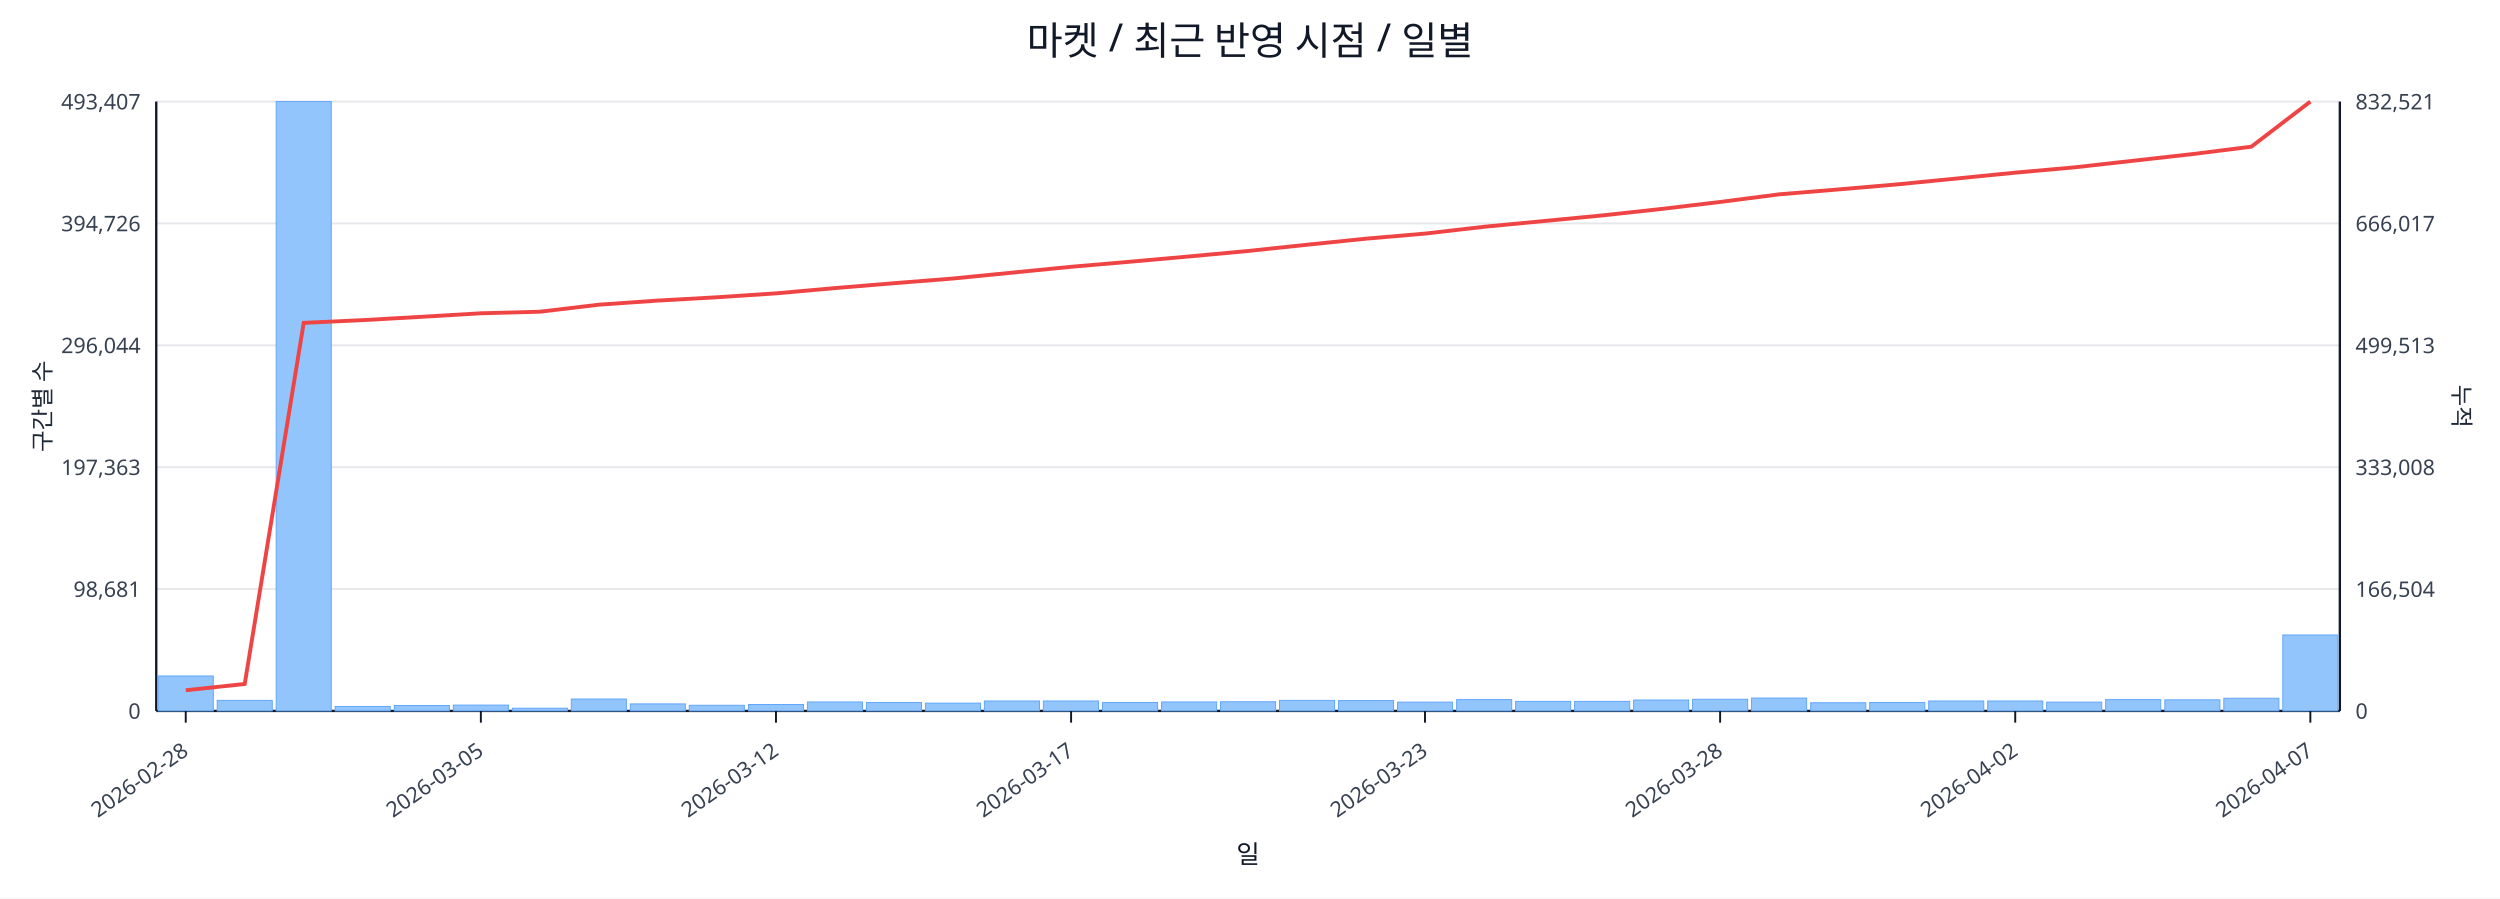
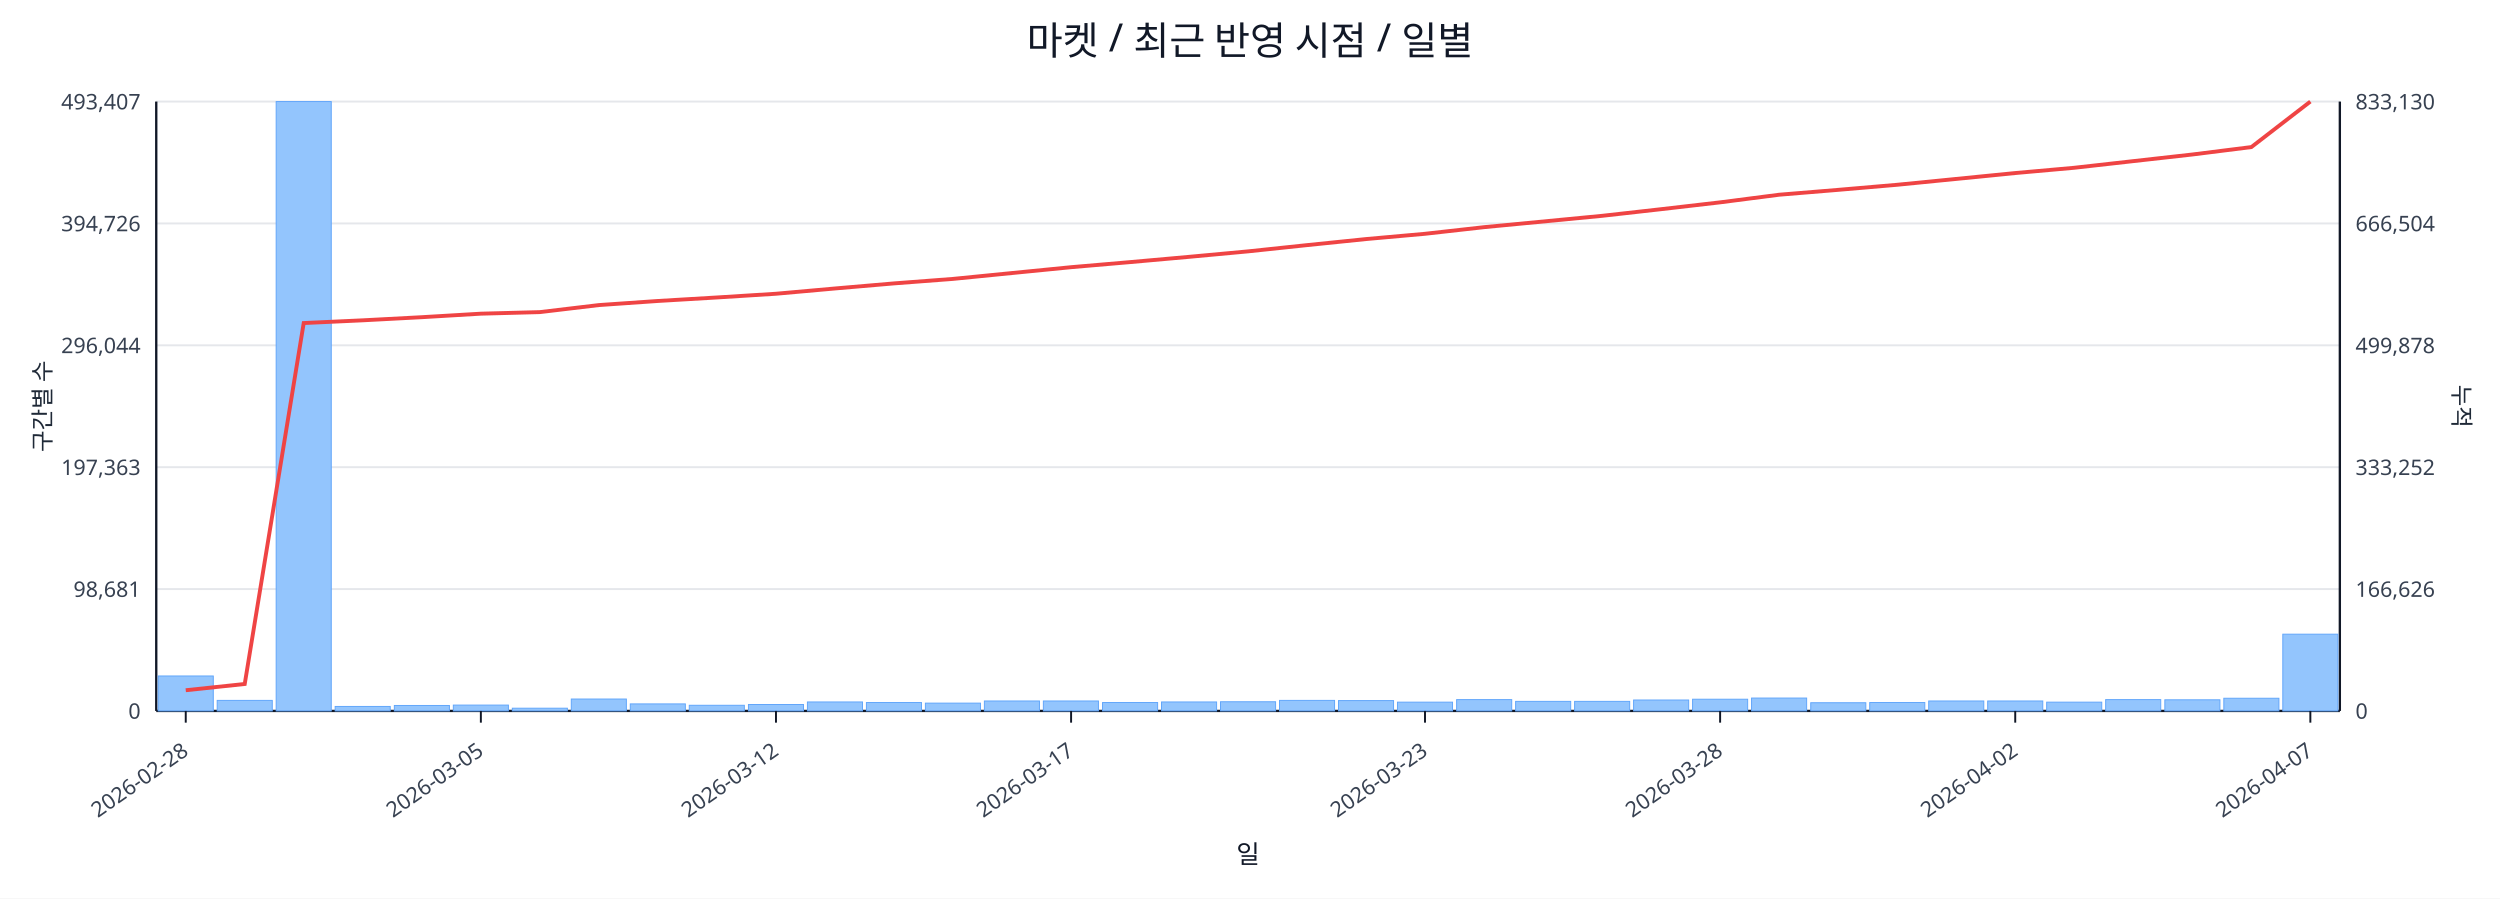
<svg xmlns="http://www.w3.org/2000/svg" width="1280" height="460" viewBox="0 0 1280 460">
  <rect x="0" y="0" width="100%" height="100%" fill="#ffffff" />
  <text x="640.0" y="28" font-size="20" text-anchor="middle" font-family="sans-serif" fill="#111827">마켓 / 최근 반영 시점 / 일별</text>
  <line x1="80.0" y1="52.0" x2="1198.0" y2="52.0" stroke="#e5e7eb" stroke-width="1" />
  <text x="72.0" y="56.0" font-size="11" text-anchor="end" font-family="sans-serif" fill="#374151">493,407</text>
-   <text x="1206.0" y="56.0" font-size="11" text-anchor="start" font-family="sans-serif" fill="#374151">832,521</text>
+   <text x="1206.0" y="56.0" font-size="11" text-anchor="start" font-family="sans-serif" fill="#374151">833,130</text>
  <line x1="80.0" y1="114.4" x2="1198.0" y2="114.4" stroke="#e5e7eb" stroke-width="1" />
  <text x="72.0" y="118.4" font-size="11" text-anchor="end" font-family="sans-serif" fill="#374151">394,726</text>
-   <text x="1206.0" y="118.4" font-size="11" text-anchor="start" font-family="sans-serif" fill="#374151">666,017</text>
+   <text x="1206.0" y="118.4" font-size="11" text-anchor="start" font-family="sans-serif" fill="#374151">666,504</text>
  <line x1="80.0" y1="176.8" x2="1198.0" y2="176.8" stroke="#e5e7eb" stroke-width="1" />
  <text x="72.0" y="180.8" font-size="11" text-anchor="end" font-family="sans-serif" fill="#374151">296,044</text>
-   <text x="1206.0" y="180.8" font-size="11" text-anchor="start" font-family="sans-serif" fill="#374151">499,513</text>
+   <text x="1206.0" y="180.8" font-size="11" text-anchor="start" font-family="sans-serif" fill="#374151">499,878</text>
  <line x1="80.0" y1="239.2" x2="1198.0" y2="239.2" stroke="#e5e7eb" stroke-width="1" />
  <text x="72.0" y="243.2" font-size="11" text-anchor="end" font-family="sans-serif" fill="#374151">197,363</text>
-   <text x="1206.0" y="243.2" font-size="11" text-anchor="start" font-family="sans-serif" fill="#374151">333,008</text>
+   <text x="1206.0" y="243.2" font-size="11" text-anchor="start" font-family="sans-serif" fill="#374151">333,252</text>
  <line x1="80.0" y1="301.6" x2="1198.0" y2="301.6" stroke="#e5e7eb" stroke-width="1" />
  <text x="72.0" y="305.6" font-size="11" text-anchor="end" font-family="sans-serif" fill="#374151">98,681</text>
-   <text x="1206.0" y="305.6" font-size="11" text-anchor="start" font-family="sans-serif" fill="#374151">166,504</text>
+   <text x="1206.0" y="305.6" font-size="11" text-anchor="start" font-family="sans-serif" fill="#374151">166,626</text>
  <line x1="80.0" y1="364.0" x2="1198.0" y2="364.0" stroke="#e5e7eb" stroke-width="1" />
  <text x="72.0" y="368.0" font-size="11" text-anchor="end" font-family="sans-serif" fill="#374151">0</text>
  <text x="1206.0" y="368.0" font-size="11" text-anchor="start" font-family="sans-serif" fill="#374151">0</text>
  <line x1="80.0" y1="364.0" x2="1198.0" y2="364.0" stroke="#111827" stroke-width="1.2" />
  <line x1="80.0" y1="52.0" x2="80.0" y2="364.0" stroke="#111827" stroke-width="1.2" />
  <line x1="1198.0" y1="52.0" x2="1198.0" y2="364.0" stroke="#111827" stroke-width="1.2" />
  <rect x="81.0" y="346.1" width="28.2" height="17.9" fill="#93c5fd" stroke="#60a5fa" stroke-width="0.5" />
  <rect x="111.2" y="358.6" width="28.2" height="5.4" fill="#93c5fd" stroke="#60a5fa" stroke-width="0.5" />
  <rect x="141.4" y="52.0" width="28.2" height="312.0" fill="#93c5fd" stroke="#60a5fa" stroke-width="0.5" />
  <rect x="171.6" y="361.7" width="28.2" height="2.3" fill="#93c5fd" stroke="#60a5fa" stroke-width="0.5" />
  <rect x="201.9" y="361.2" width="28.2" height="2.8" fill="#93c5fd" stroke="#60a5fa" stroke-width="0.5" />
  <rect x="232.1" y="361.0" width="28.2" height="3.0" fill="#93c5fd" stroke="#60a5fa" stroke-width="0.5" />
  <rect x="262.3" y="362.6" width="28.2" height="1.4" fill="#93c5fd" stroke="#60a5fa" stroke-width="0.5" />
  <rect x="292.5" y="357.9" width="28.2" height="6.1" fill="#93c5fd" stroke="#60a5fa" stroke-width="0.5" />
  <rect x="322.7" y="360.4" width="28.2" height="3.6" fill="#93c5fd" stroke="#60a5fa" stroke-width="0.5" />
  <rect x="352.9" y="361.1" width="28.2" height="2.9" fill="#93c5fd" stroke="#60a5fa" stroke-width="0.5" />
  <rect x="383.2" y="360.7" width="28.2" height="3.3" fill="#93c5fd" stroke="#60a5fa" stroke-width="0.5" />
  <rect x="413.4" y="359.4" width="28.2" height="4.6" fill="#93c5fd" stroke="#60a5fa" stroke-width="0.5" />
  <rect x="443.6" y="359.7" width="28.2" height="4.3" fill="#93c5fd" stroke="#60a5fa" stroke-width="0.5" />
  <rect x="473.8" y="360.0" width="28.2" height="4.0" fill="#93c5fd" stroke="#60a5fa" stroke-width="0.5" />
  <rect x="504.0" y="358.9" width="28.2" height="5.1" fill="#93c5fd" stroke="#60a5fa" stroke-width="0.5" />
  <rect x="534.2" y="358.9" width="28.2" height="5.1" fill="#93c5fd" stroke="#60a5fa" stroke-width="0.5" />
  <rect x="564.5" y="359.7" width="28.2" height="4.3" fill="#93c5fd" stroke="#60a5fa" stroke-width="0.5" />
  <rect x="594.7" y="359.4" width="28.2" height="4.6" fill="#93c5fd" stroke="#60a5fa" stroke-width="0.5" />
  <rect x="624.9" y="359.3" width="28.2" height="4.7" fill="#93c5fd" stroke="#60a5fa" stroke-width="0.5" />
  <rect x="655.1" y="358.6" width="28.2" height="5.4" fill="#93c5fd" stroke="#60a5fa" stroke-width="0.5" />
  <rect x="685.3" y="358.7" width="28.2" height="5.3" fill="#93c5fd" stroke="#60a5fa" stroke-width="0.5" />
  <rect x="715.5" y="359.5" width="28.2" height="4.5" fill="#93c5fd" stroke="#60a5fa" stroke-width="0.5" />
  <rect x="745.8" y="358.2" width="28.2" height="5.8" fill="#93c5fd" stroke="#60a5fa" stroke-width="0.5" />
  <rect x="776.0" y="359.1" width="28.2" height="4.9" fill="#93c5fd" stroke="#60a5fa" stroke-width="0.5" />
  <rect x="806.2" y="359.1" width="28.2" height="4.9" fill="#93c5fd" stroke="#60a5fa" stroke-width="0.5" />
  <rect x="836.4" y="358.4" width="28.2" height="5.6" fill="#93c5fd" stroke="#60a5fa" stroke-width="0.5" />
  <rect x="866.6" y="358.0" width="28.2" height="6.0" fill="#93c5fd" stroke="#60a5fa" stroke-width="0.5" />
  <rect x="896.8" y="357.4" width="28.2" height="6.6" fill="#93c5fd" stroke="#60a5fa" stroke-width="0.5" />
  <rect x="927.1" y="359.8" width="28.2" height="4.2" fill="#93c5fd" stroke="#60a5fa" stroke-width="0.5" />
  <rect x="957.3" y="359.7" width="28.2" height="4.3" fill="#93c5fd" stroke="#60a5fa" stroke-width="0.5" />
  <rect x="987.5" y="358.9" width="28.2" height="5.1" fill="#93c5fd" stroke="#60a5fa" stroke-width="0.5" />
  <rect x="1017.7" y="358.9" width="28.2" height="5.1" fill="#93c5fd" stroke="#60a5fa" stroke-width="0.5" />
  <rect x="1047.9" y="359.5" width="28.2" height="4.5" fill="#93c5fd" stroke="#60a5fa" stroke-width="0.5" />
  <rect x="1078.1" y="358.2" width="28.2" height="5.8" fill="#93c5fd" stroke="#60a5fa" stroke-width="0.5" />
  <rect x="1108.4" y="358.3" width="28.2" height="5.7" fill="#93c5fd" stroke="#60a5fa" stroke-width="0.5" />
  <rect x="1138.6" y="357.5" width="28.2" height="6.5" fill="#93c5fd" stroke="#60a5fa" stroke-width="0.5" />
-   <rect x="1168.8" y="325.1" width="28.2" height="38.9" fill="#93c5fd" stroke="#60a5fa" stroke-width="0.5" />
-   <polyline fill="none" stroke="#ef4444" stroke-width="2" points="95.1,353.4 125.3,350.2 155.5,165.3 185.8,163.9 216.0,162.2 246.2,160.4 276.4,159.6 306.6,156.0 336.8,153.9 367.1,152.2 397.3,150.2 427.5,147.5 457.7,145.0 487.9,142.6 518.1,139.6 548.4,136.6 578.6,134.0 608.8,131.3 639.0,128.5 669.2,125.3 699.4,122.2 729.6,119.6 759.9,116.1 790.1,113.2 820.3,110.3 850.5,107.0 880.7,103.4 910.9,99.5 941.2,97.0 971.4,94.4 1001.6,91.4 1031.8,88.4 1062.0,85.7 1092.2,82.3 1122.5,78.9 1152.7,75.1 1182.9,52.0" />
+   <rect x="1168.8" y="324.7" width="28.2" height="39.3" fill="#93c5fd" stroke="#60a5fa" stroke-width="0.5" />
+   <polyline fill="none" stroke="#ef4444" stroke-width="2" points="95.1,353.4 125.3,350.2 155.5,165.4 185.8,164.0 216.0,162.4 246.2,160.6 276.4,159.8 306.6,156.2 336.8,154.1 367.1,152.3 397.3,150.4 427.5,147.7 457.7,145.1 487.9,142.8 518.1,139.8 548.4,136.8 578.6,134.2 608.8,131.5 639.0,128.7 669.2,125.5 699.4,122.4 729.6,119.7 759.9,116.3 790.1,113.4 820.3,110.5 850.5,107.1 880.7,103.6 910.9,99.7 941.2,97.2 971.4,94.6 1001.6,91.6 1031.8,88.6 1062.0,85.9 1092.2,82.5 1122.5,79.1 1152.7,75.3 1182.9,52.0" />
  <line x1="95.1" y1="364.0" x2="95.1" y2="370.0" stroke="#111827" stroke-width="1" />
  <text x="97.1" y="386.0" font-size="11" text-anchor="end" transform="rotate(-35 97.1 386.0)" font-family="sans-serif" fill="#374151">2026-02-28</text>
  <line x1="246.2" y1="364.0" x2="246.2" y2="370.0" stroke="#111827" stroke-width="1" />
  <text x="248.2" y="386.0" font-size="11" text-anchor="end" transform="rotate(-35 248.2 386.0)" font-family="sans-serif" fill="#374151">2026-03-05</text>
  <line x1="397.3" y1="364.0" x2="397.3" y2="370.0" stroke="#111827" stroke-width="1" />
  <text x="399.3" y="386.0" font-size="11" text-anchor="end" transform="rotate(-35 399.3 386.0)" font-family="sans-serif" fill="#374151">2026-03-12</text>
  <line x1="548.4" y1="364.0" x2="548.4" y2="370.0" stroke="#111827" stroke-width="1" />
  <text x="550.4" y="386.0" font-size="11" text-anchor="end" transform="rotate(-35 550.4 386.0)" font-family="sans-serif" fill="#374151">2026-03-17</text>
  <line x1="729.6" y1="364.0" x2="729.6" y2="370.0" stroke="#111827" stroke-width="1" />
  <text x="731.6" y="386.0" font-size="11" text-anchor="end" transform="rotate(-35 731.6 386.0)" font-family="sans-serif" fill="#374151">2026-03-23</text>
  <line x1="880.7" y1="364.0" x2="880.7" y2="370.0" stroke="#111827" stroke-width="1" />
  <text x="882.7" y="386.0" font-size="11" text-anchor="end" transform="rotate(-35 882.7 386.0)" font-family="sans-serif" fill="#374151">2026-03-28</text>
  <line x1="1031.8" y1="364.0" x2="1031.8" y2="370.0" stroke="#111827" stroke-width="1" />
  <text x="1033.8" y="386.0" font-size="11" text-anchor="end" transform="rotate(-35 1033.8 386.0)" font-family="sans-serif" fill="#374151">2026-04-02</text>
  <line x1="1182.9" y1="364.0" x2="1182.9" y2="370.0" stroke="#111827" stroke-width="1" />
  <text x="1184.9" y="386.0" font-size="11" text-anchor="end" transform="rotate(-35 1184.9 386.0)" font-family="sans-serif" fill="#374151">2026-04-07</text>
  <text x="26" y="208.0" font-size="12" transform="rotate(-90 26 208.0)" text-anchor="middle" font-family="sans-serif" fill="#1f2937">구간별 수</text>
  <text x="1256.0" y="208.0" font-size="12" transform="rotate(90 1256.0 208.0)" text-anchor="middle" font-family="sans-serif" fill="#1f2937">누적</text>
  <text x="639.0" y="442.0" font-size="13" text-anchor="middle" font-family="sans-serif" fill="#111827">일</text>
</svg>
